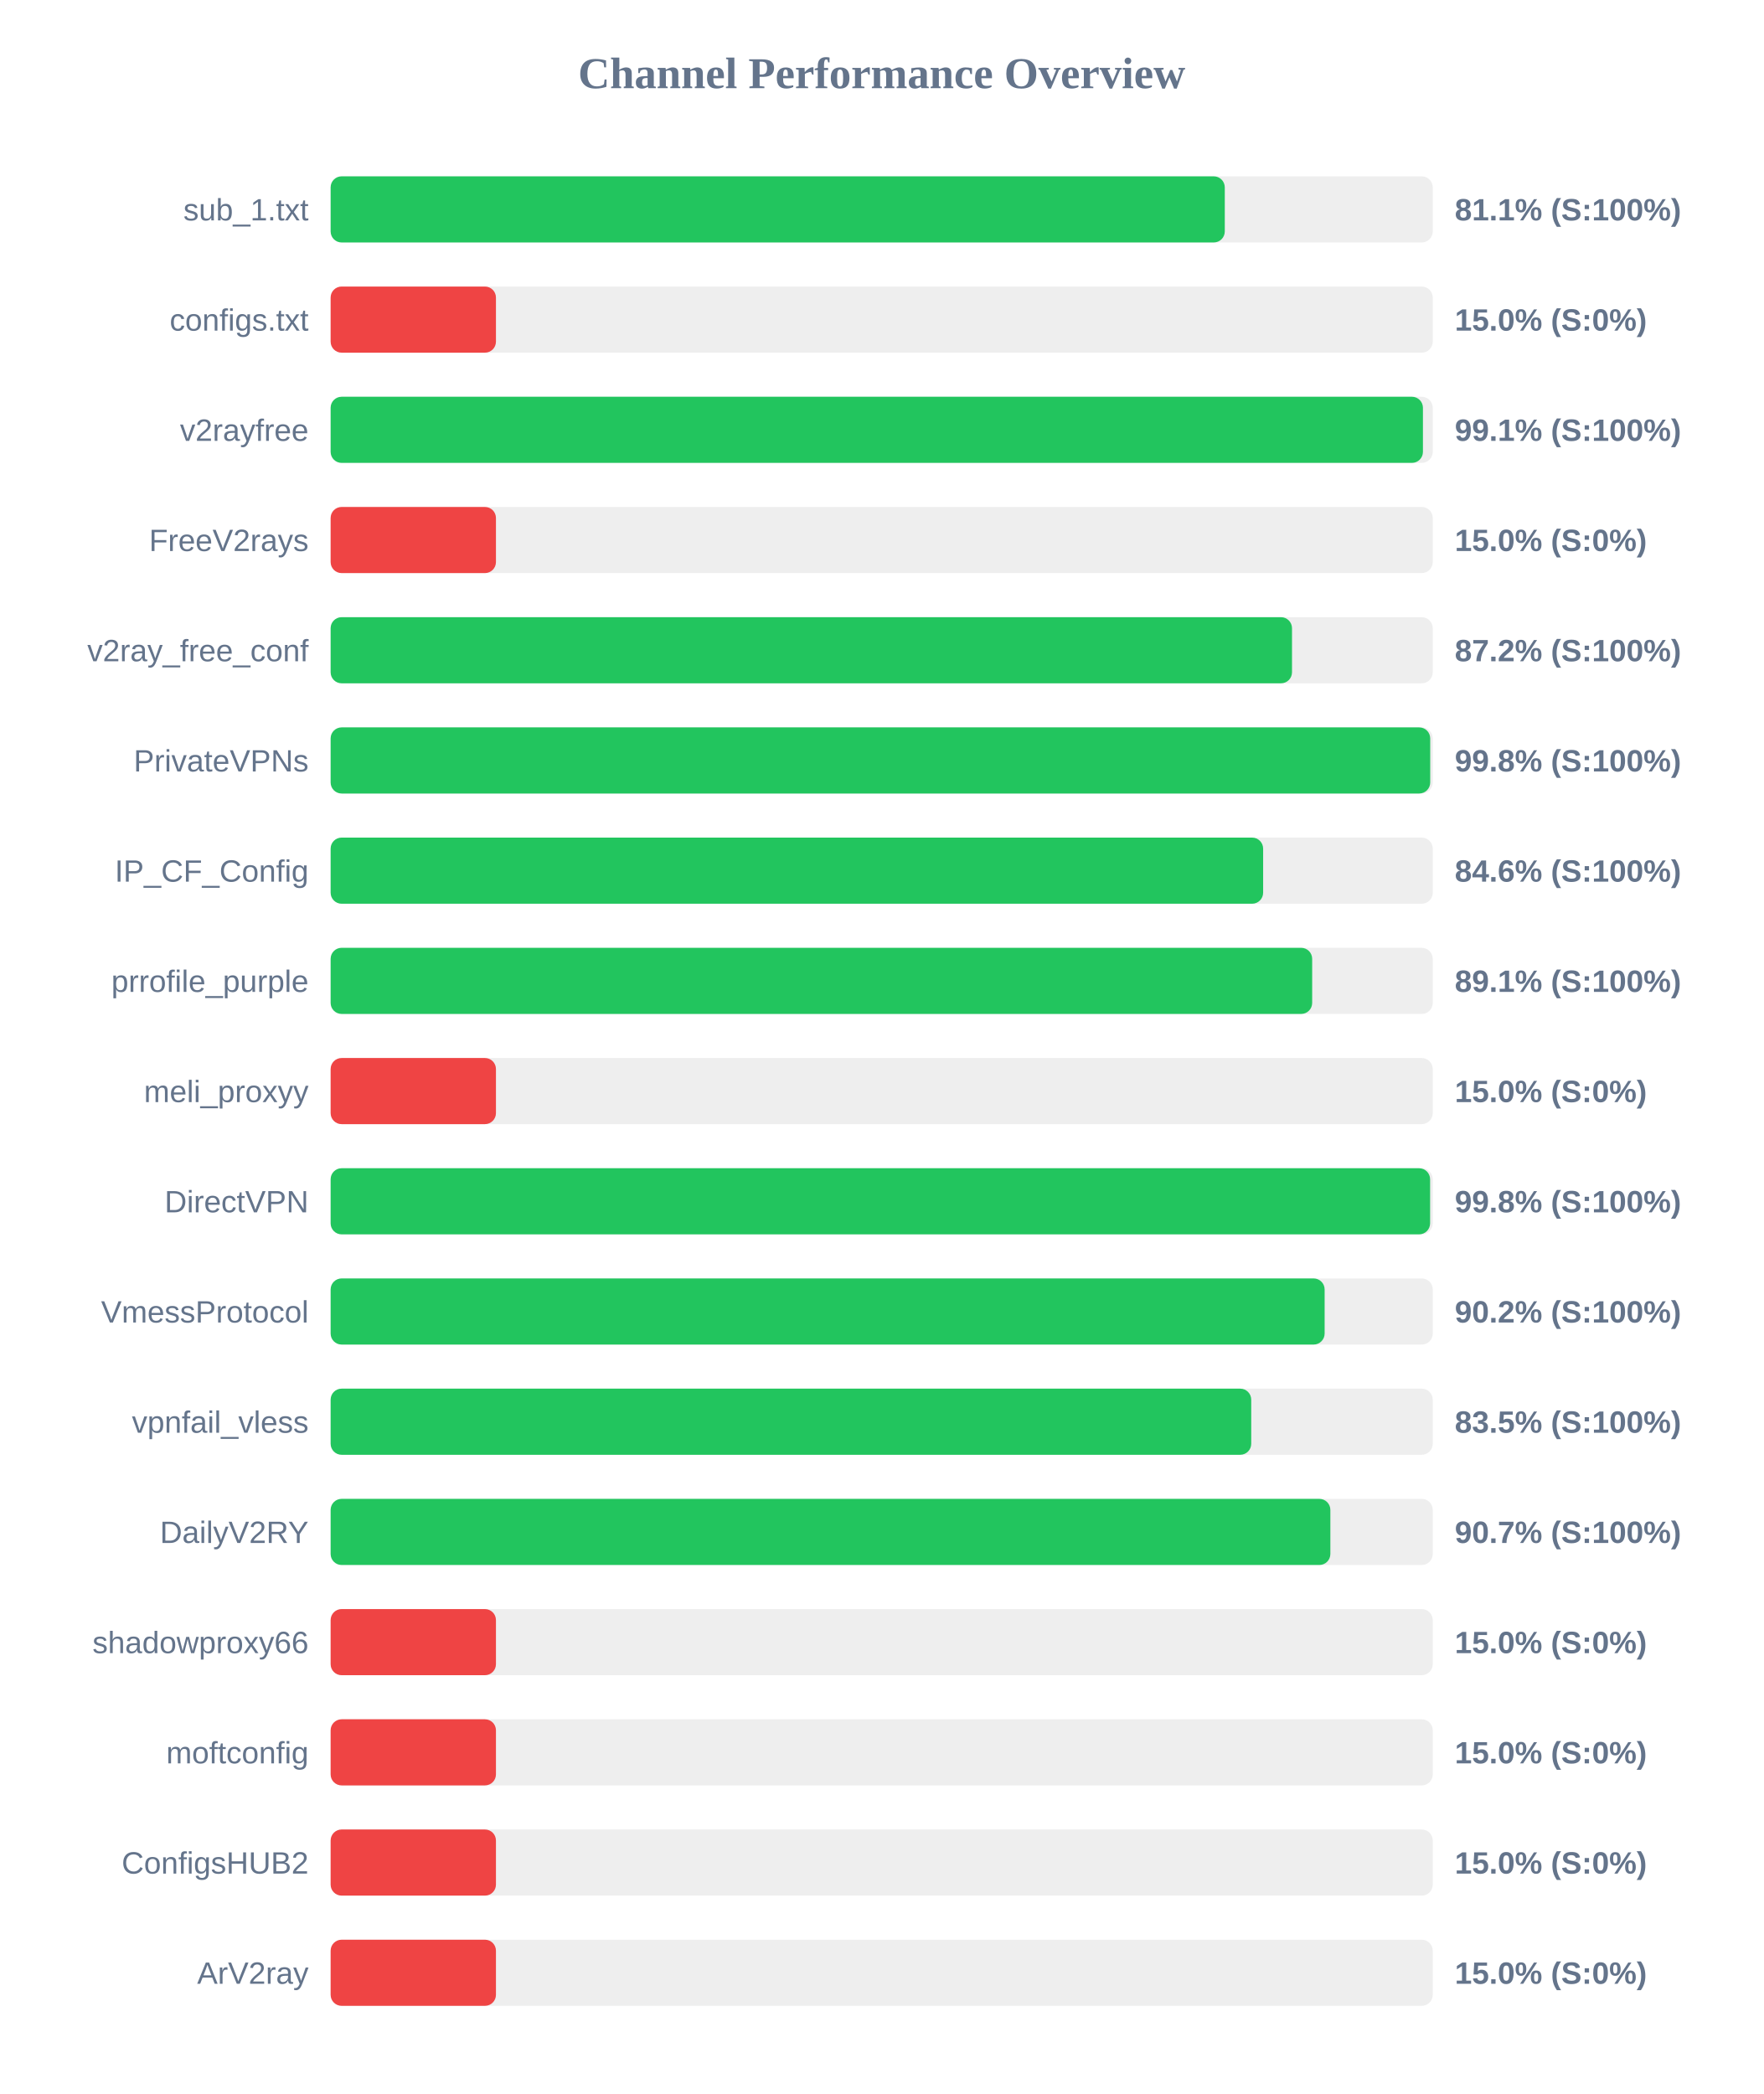
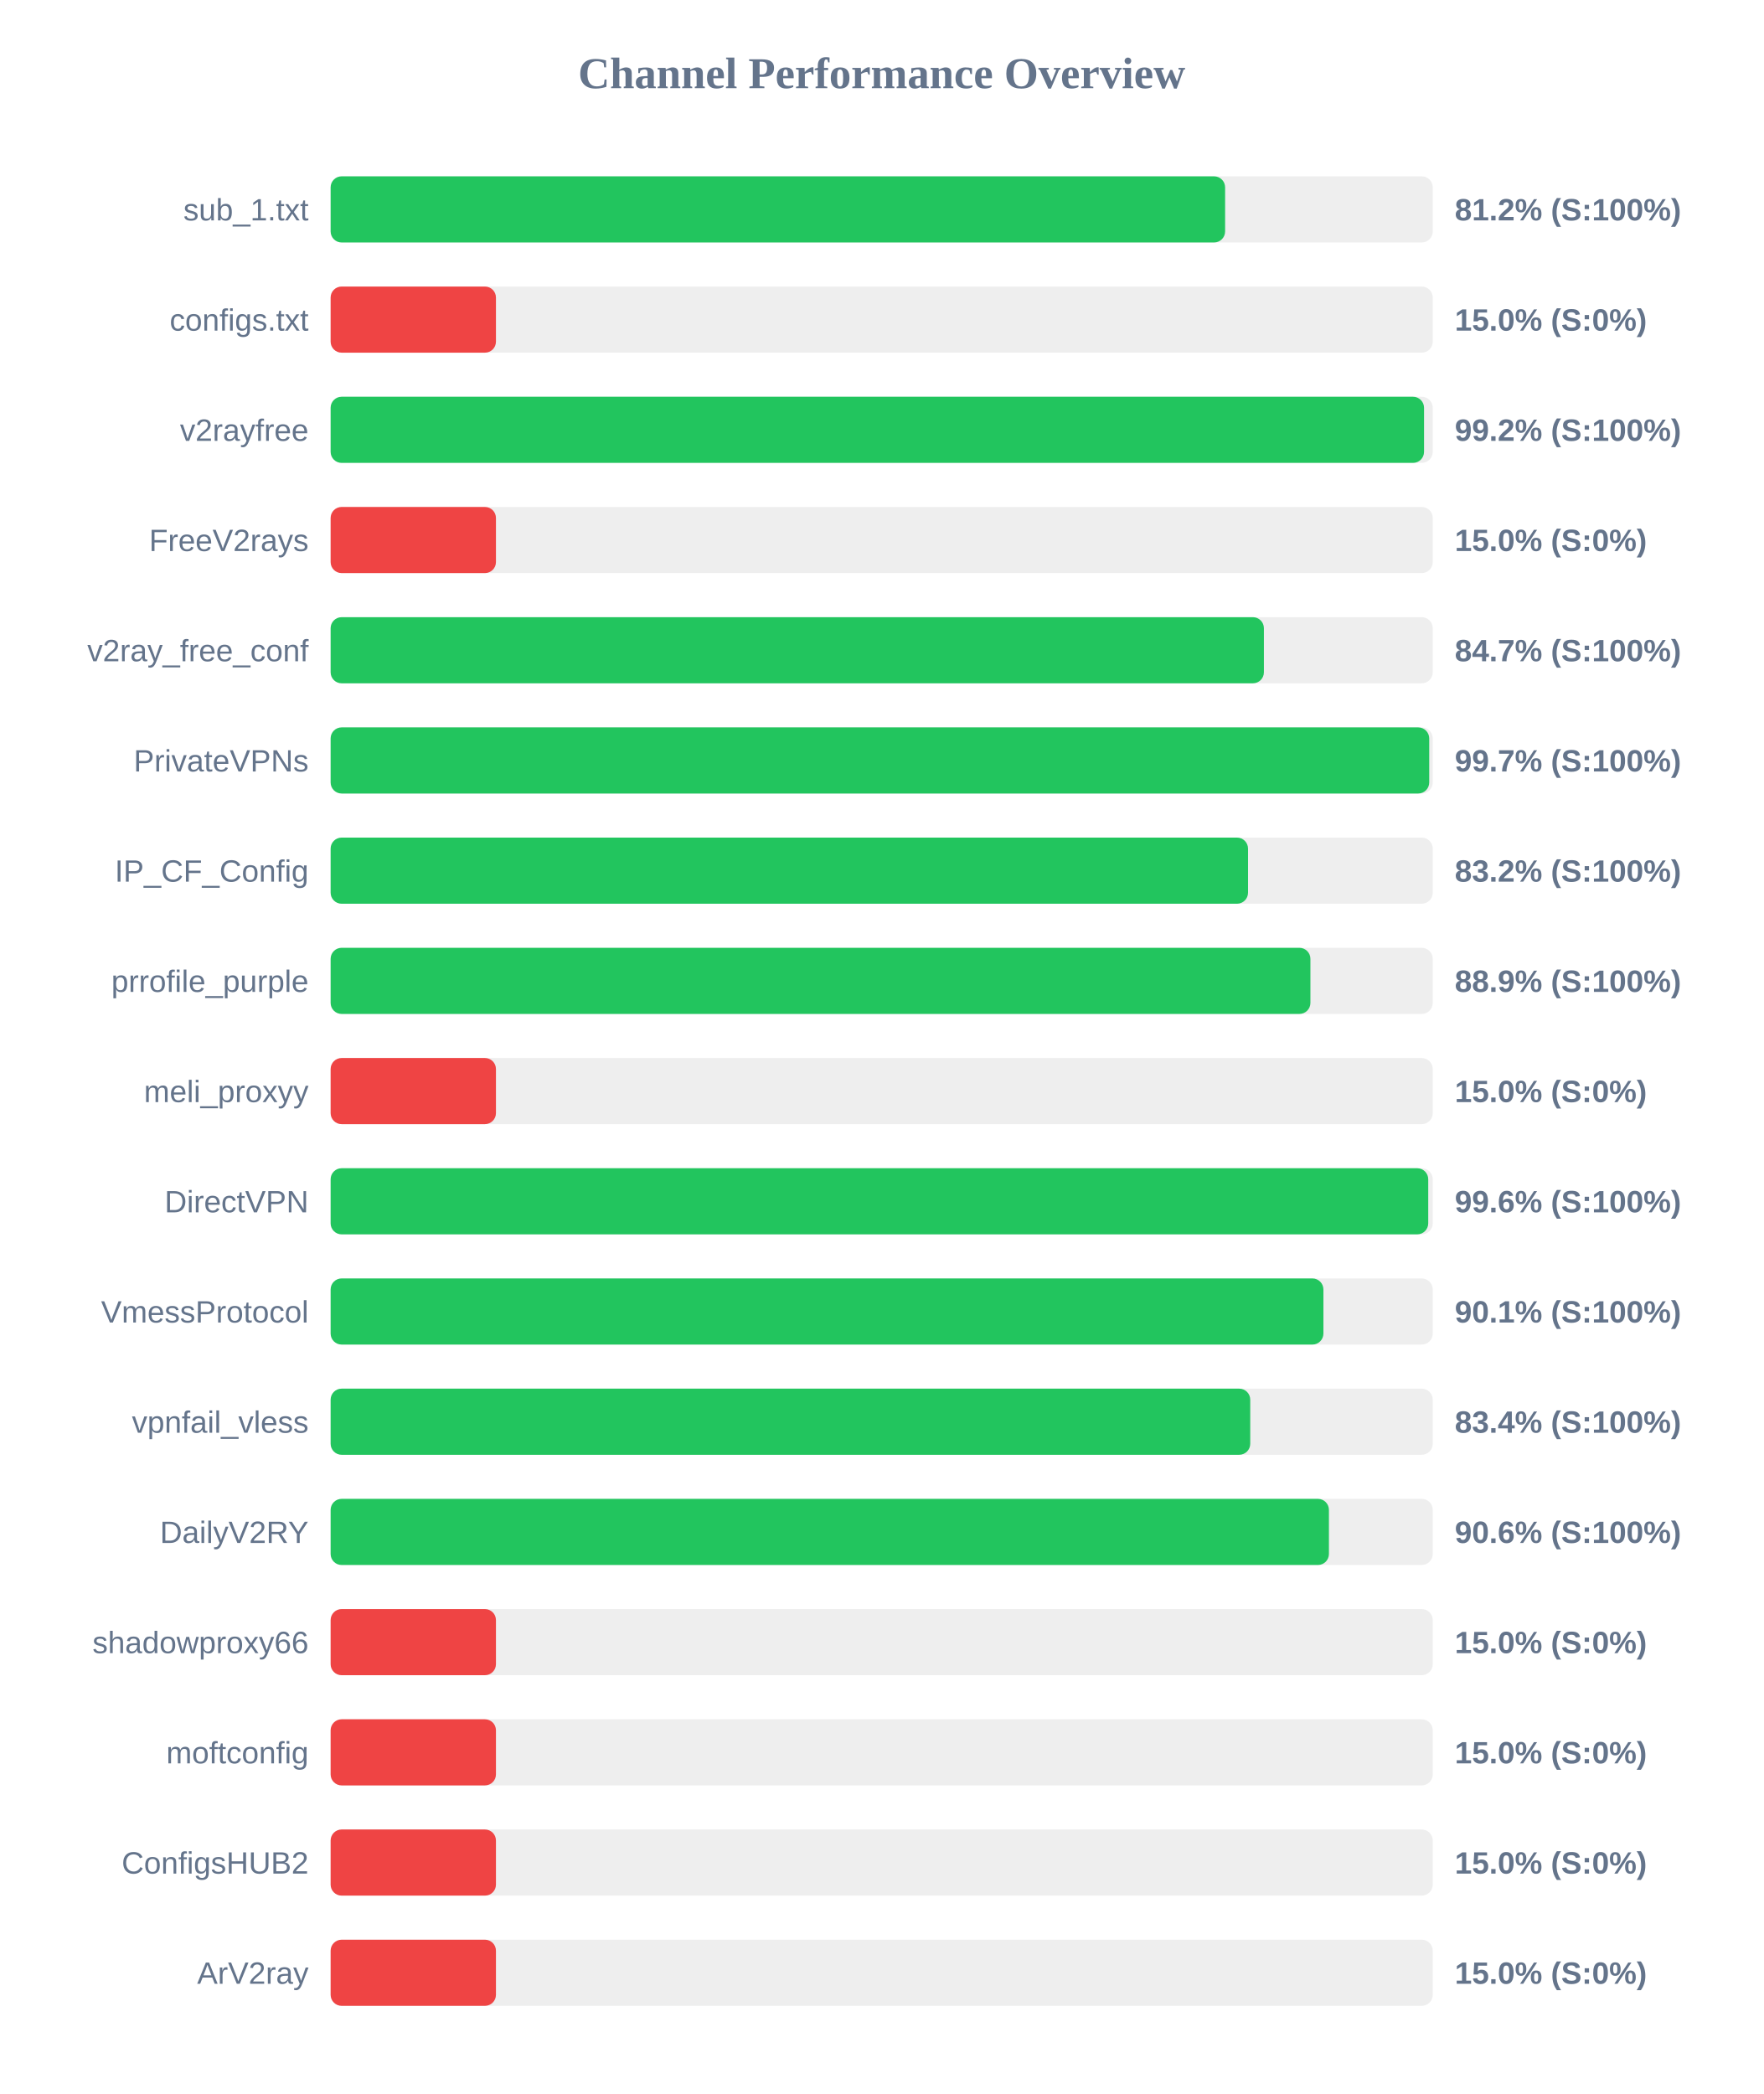
<svg xmlns="http://www.w3.org/2000/svg" width="800" height="950" version="1.1">
  <style>
        .row { font: 14px Arial; fill: #64748b; }
        .score { font: bold 14px Arial; fill: #64748b; }
    </style>
  <text x="400" y="40" text-anchor="middle" font-size="20px" font-weight="bold" fill="#64748b">Channel Performance Overview</text>
  <rect x="150" y="80" width="500" height="30" fill="#eee" rx="5" />
-   <rect x="150" y="80" width="405.65" height="30" fill="#22c55e" rx="5" />
+   <rect x="150" y="80" width="405.8" height="30" fill="#22c55e" rx="5" />
  <text x="140" y="100" text-anchor="end" class="row">sub_1.txt</text>
-   <text x="660" y="100" text-anchor="start" class="score">81.1% (S:100%)</text>
+   <text x="660" y="100" text-anchor="start" class="score">81.2% (S:100%)</text>
  <rect x="150" y="130" width="500" height="30" fill="#eee" rx="5" />
  <rect x="150" y="130" width="75.0" height="30" fill="#ef4444" rx="5" />
  <text x="140" y="150" text-anchor="end" class="row">configs.txt</text>
  <text x="660" y="150" text-anchor="start" class="score">15.0% (S:0%)</text>
  <rect x="150" y="180" width="500" height="30" fill="#eee" rx="5" />
-   <rect x="150" y="180" width="495.55" height="30" fill="#22c55e" rx="5" />
+   <rect x="150" y="180" width="496.05" height="30" fill="#22c55e" rx="5" />
  <text x="140" y="200" text-anchor="end" class="row">v2rayfree</text>
-   <text x="660" y="200" text-anchor="start" class="score">99.1% (S:100%)</text>
+   <text x="660" y="200" text-anchor="start" class="score">99.2% (S:100%)</text>
  <rect x="150" y="230" width="500" height="30" fill="#eee" rx="5" />
  <rect x="150" y="230" width="75.0" height="30" fill="#ef4444" rx="5" />
  <text x="140" y="250" text-anchor="end" class="row">FreeV2rays</text>
  <text x="660" y="250" text-anchor="start" class="score">15.0% (S:0%)</text>
  <rect x="150" y="280" width="500" height="30" fill="#eee" rx="5" />
-   <rect x="150" y="280" width="436.15" height="30" fill="#22c55e" rx="5" />
+   <rect x="150" y="280" width="423.4" height="30" fill="#22c55e" rx="5" />
  <text x="140" y="300" text-anchor="end" class="row">v2ray_free_conf</text>
-   <text x="660" y="300" text-anchor="start" class="score">87.2% (S:100%)</text>
+   <text x="660" y="300" text-anchor="start" class="score">84.7% (S:100%)</text>
  <rect x="150" y="330" width="500" height="30" fill="#eee" rx="5" />
-   <rect x="150" y="330" width="498.85" height="30" fill="#22c55e" rx="5" />
+   <rect x="150" y="330" width="498.4" height="30" fill="#22c55e" rx="5" />
  <text x="140" y="350" text-anchor="end" class="row">PrivateVPNs</text>
-   <text x="660" y="350" text-anchor="start" class="score">99.8% (S:100%)</text>
+   <text x="660" y="350" text-anchor="start" class="score">99.7% (S:100%)</text>
  <rect x="150" y="380" width="500" height="30" fill="#eee" rx="5" />
-   <rect x="150" y="380" width="423.05" height="30" fill="#22c55e" rx="5" />
+   <rect x="150" y="380" width="416.2" height="30" fill="#22c55e" rx="5" />
  <text x="140" y="400" text-anchor="end" class="row">IP_CF_Config</text>
-   <text x="660" y="400" text-anchor="start" class="score">84.6% (S:100%)</text>
+   <text x="660" y="400" text-anchor="start" class="score">83.2% (S:100%)</text>
  <rect x="150" y="430" width="500" height="30" fill="#eee" rx="5" />
-   <rect x="150" y="430" width="445.3" height="30" fill="#22c55e" rx="5" />
+   <rect x="150" y="430" width="444.5" height="30" fill="#22c55e" rx="5" />
  <text x="140" y="450" text-anchor="end" class="row">prrofile_purple</text>
-   <text x="660" y="450" text-anchor="start" class="score">89.1% (S:100%)</text>
+   <text x="660" y="450" text-anchor="start" class="score">88.9% (S:100%)</text>
  <rect x="150" y="480" width="500" height="30" fill="#eee" rx="5" />
  <rect x="150" y="480" width="75.0" height="30" fill="#ef4444" rx="5" />
  <text x="140" y="500" text-anchor="end" class="row">meli_proxyy</text>
  <text x="660" y="500" text-anchor="start" class="score">15.0% (S:0%)</text>
  <rect x="150" y="530" width="500" height="30" fill="#eee" rx="5" />
-   <rect x="150" y="530" width="498.8" height="30" fill="#22c55e" rx="5" />
+   <rect x="150" y="530" width="497.95" height="30" fill="#22c55e" rx="5" />
  <text x="140" y="550" text-anchor="end" class="row">DirectVPN</text>
-   <text x="660" y="550" text-anchor="start" class="score">99.8% (S:100%)</text>
+   <text x="660" y="550" text-anchor="start" class="score">99.6% (S:100%)</text>
  <rect x="150" y="580" width="500" height="30" fill="#eee" rx="5" />
-   <rect x="150" y="580" width="450.95" height="30" fill="#22c55e" rx="5" />
+   <rect x="150" y="580" width="450.4" height="30" fill="#22c55e" rx="5" />
  <text x="140" y="600" text-anchor="end" class="row">VmessProtocol</text>
-   <text x="660" y="600" text-anchor="start" class="score">90.2% (S:100%)</text>
+   <text x="660" y="600" text-anchor="start" class="score">90.1% (S:100%)</text>
  <rect x="150" y="630" width="500" height="30" fill="#eee" rx="5" />
-   <rect x="150" y="630" width="417.65" height="30" fill="#22c55e" rx="5" />
+   <rect x="150" y="630" width="417.2" height="30" fill="#22c55e" rx="5" />
  <text x="140" y="650" text-anchor="end" class="row">vpnfail_vless</text>
-   <text x="660" y="650" text-anchor="start" class="score">83.5% (S:100%)</text>
+   <text x="660" y="650" text-anchor="start" class="score">83.4% (S:100%)</text>
  <rect x="150" y="680" width="500" height="30" fill="#eee" rx="5" />
-   <rect x="150" y="680" width="453.55" height="30" fill="#22c55e" rx="5" />
+   <rect x="150" y="680" width="452.9" height="30" fill="#22c55e" rx="5" />
  <text x="140" y="700" text-anchor="end" class="row">DailyV2RY</text>
-   <text x="660" y="700" text-anchor="start" class="score">90.7% (S:100%)</text>
+   <text x="660" y="700" text-anchor="start" class="score">90.6% (S:100%)</text>
  <rect x="150" y="730" width="500" height="30" fill="#eee" rx="5" />
  <rect x="150" y="730" width="75.0" height="30" fill="#ef4444" rx="5" />
  <text x="140" y="750" text-anchor="end" class="row">shadowproxy66</text>
  <text x="660" y="750" text-anchor="start" class="score">15.0% (S:0%)</text>
  <rect x="150" y="780" width="500" height="30" fill="#eee" rx="5" />
  <rect x="150" y="780" width="75.0" height="30" fill="#ef4444" rx="5" />
  <text x="140" y="800" text-anchor="end" class="row">moftconfig</text>
  <text x="660" y="800" text-anchor="start" class="score">15.0% (S:0%)</text>
  <rect x="150" y="830" width="500" height="30" fill="#eee" rx="5" />
  <rect x="150" y="830" width="75.0" height="30" fill="#ef4444" rx="5" />
  <text x="140" y="850" text-anchor="end" class="row">ConfigsHUB2</text>
  <text x="660" y="850" text-anchor="start" class="score">15.0% (S:0%)</text>
  <rect x="150" y="880" width="500" height="30" fill="#eee" rx="5" />
  <rect x="150" y="880" width="75.0" height="30" fill="#ef4444" rx="5" />
  <text x="140" y="900" text-anchor="end" class="row">ArV2ray</text>
  <text x="660" y="900" text-anchor="start" class="score">15.0% (S:0%)</text>
</svg>
